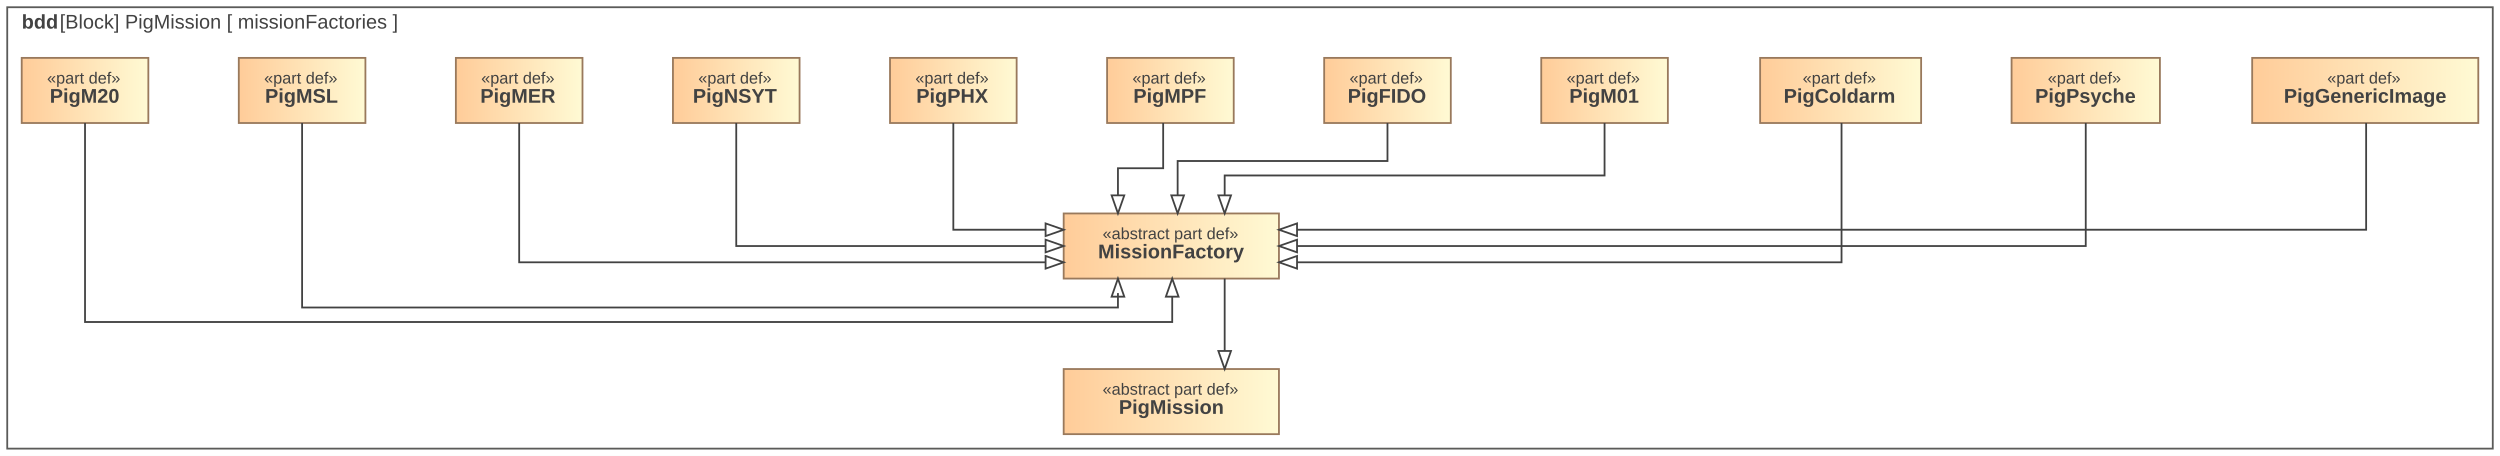
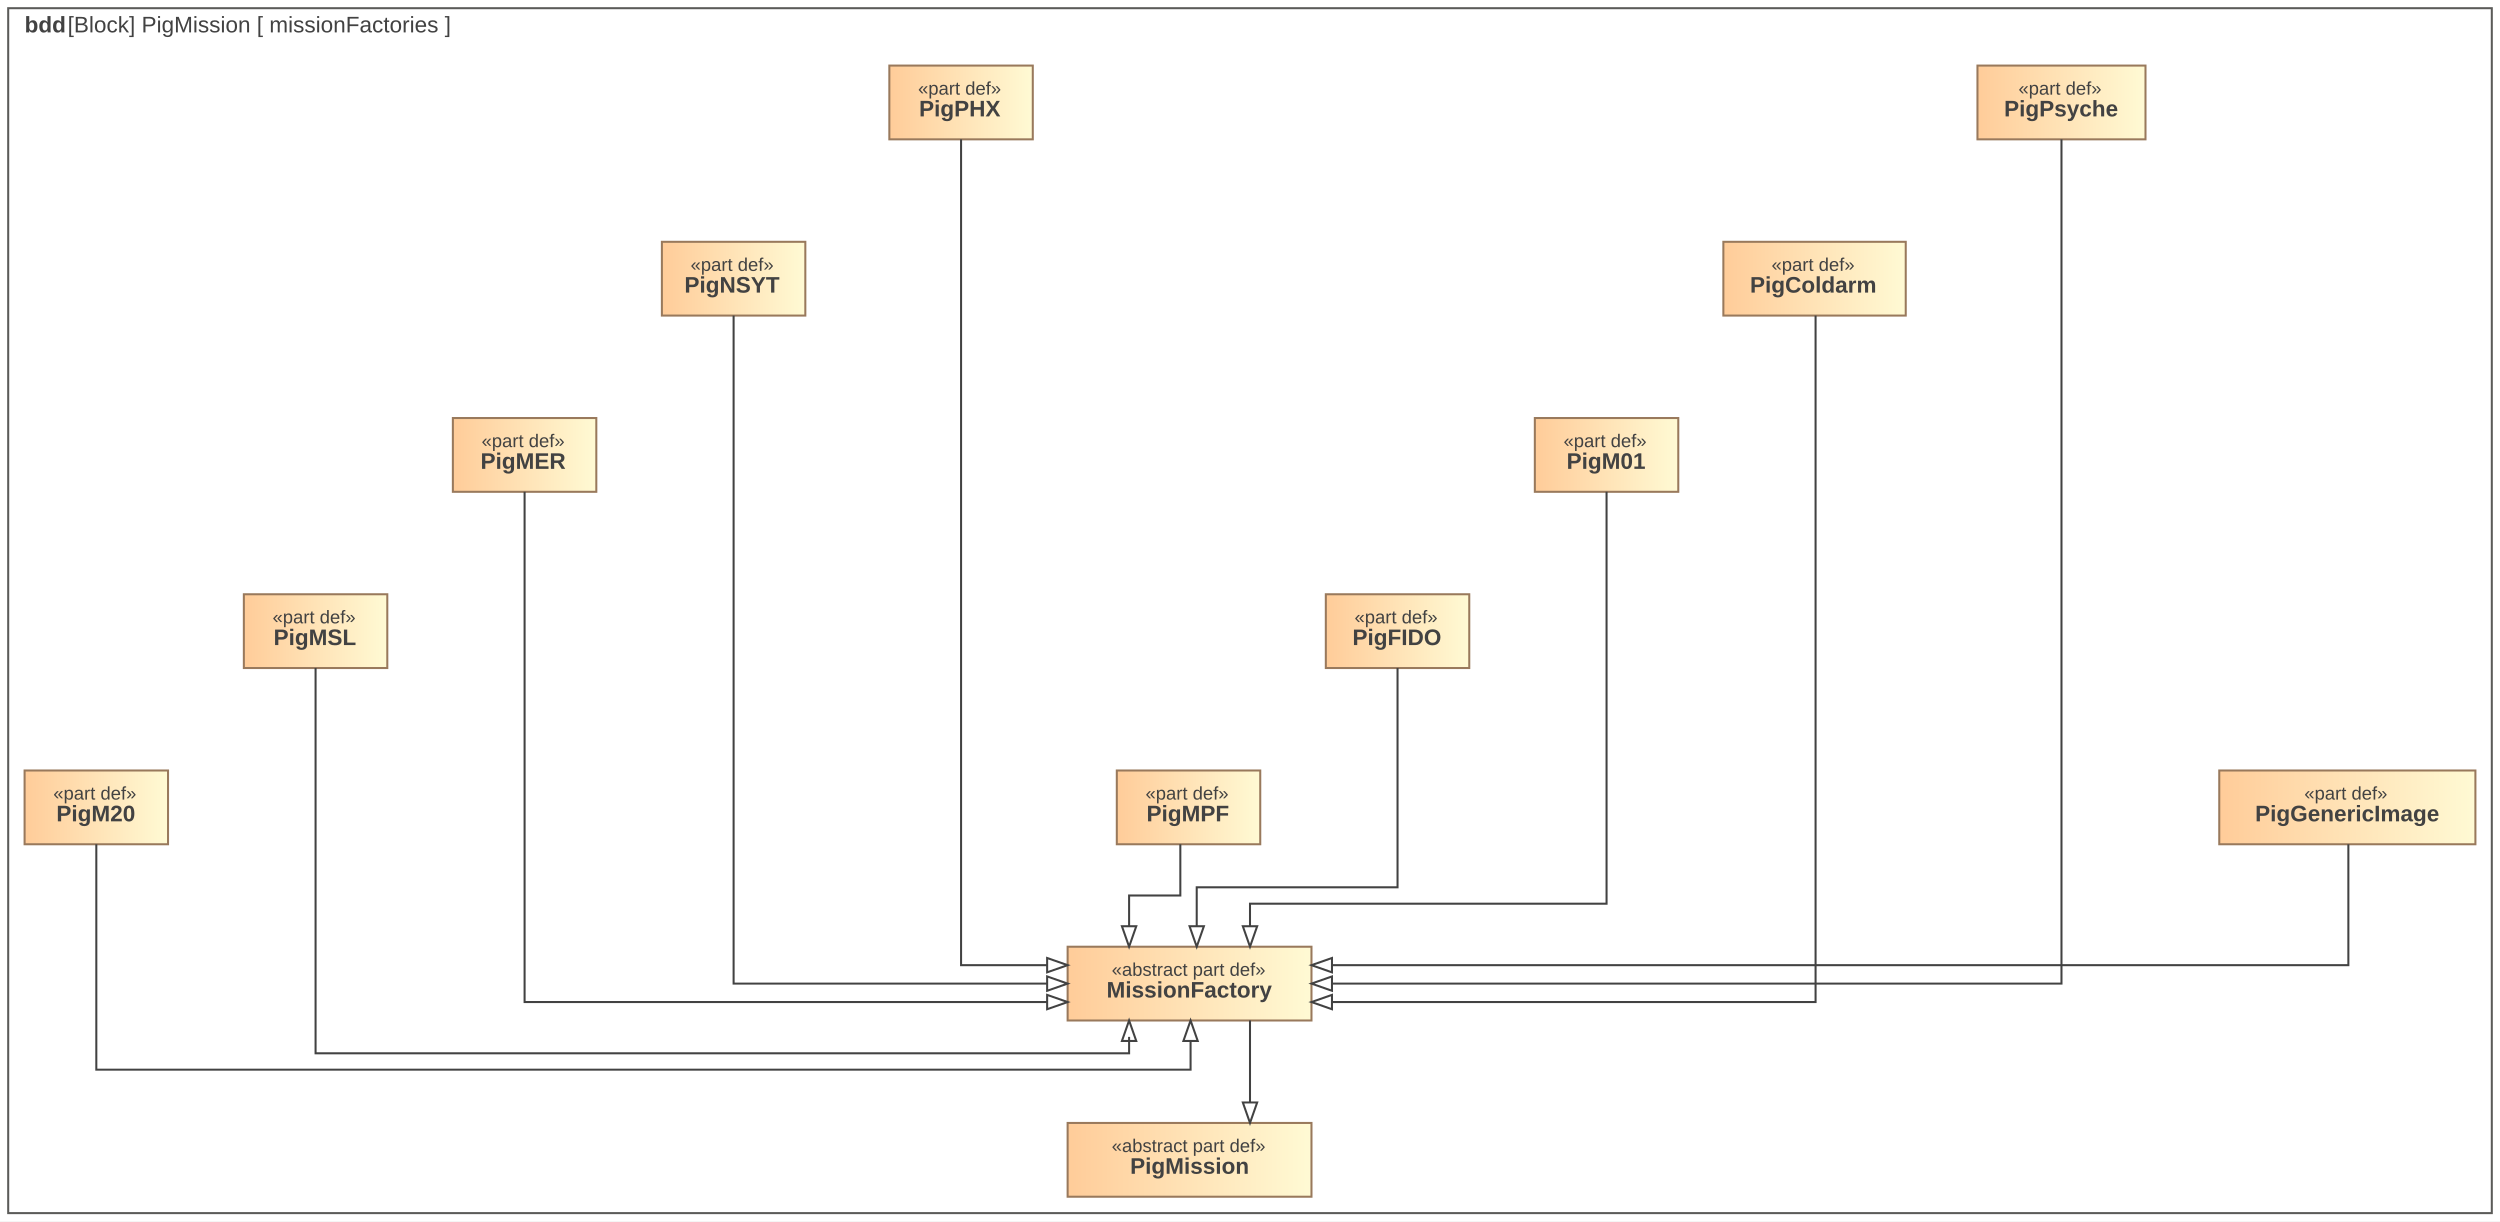
- <svg xmlns="http://www.w3.org/2000/svg" width="1382pt" height="252pt" viewBox="0.00 0.00 1382.00 252.00">
-   <g id="graph0" class="graph" transform="scale(1 1) rotate(0) translate(4 248)">
-     <polygon fill="white" stroke="transparent" points="-4,4 -4,-248 1378,-248 1378,4 -4,4" />
+ <svg xmlns="http://www.w3.org/2000/svg" width="1220pt" height="596pt" viewBox="0.00 0.00 1220.00 596.00">
+   <g id="graph0" class="graph" transform="scale(1 1) rotate(0) translate(4 592)">
+     <polygon fill="white" stroke="transparent" points="-4,4 -4,-592 1216,-592 1216,4 -4,4" />
    <g id="clust1" class="cluster">
-       <polygon fill="none" stroke="#5b5b59" points="0,0 0,-244 1374,-244 1374,0 0,0" />
-       <text text-anchor="start" x="8" y="-232.2" font-family="Arial" font-weight="bold" font-size="11.00" fill="#424242">bdd</text>
-       <text text-anchor="start" x="29" y="-232.2" font-family="Arial" font-size="11.00" fill="#424242"> [Block] PigMission [ missionFactories ]</text>
+       <polygon fill="none" stroke="#5b5b59" points="0,0 0,-588 1212,-588 1212,0 0,0" />
+       <text text-anchor="start" x="8" y="-576.2" font-family="Arial" font-weight="bold" font-size="11.00" fill="#424242">bdd</text>
+       <text text-anchor="start" x="29" y="-576.2" font-family="Arial" font-size="11.00" fill="#424242"> [Block] PigMission [ missionFactories ]</text>
    </g>
    <g id="node1" class="node">
      <defs>
-         <linearGradient id="l_0" gradientUnits="userSpaceOnUse" x1="584" y1="-26" x2="703" y2="-26">
-           <stop offset="0" style="stop-color:#ffcc99;stop-opacity:1.;" />
-           <stop offset="1" style="stop-color:#fffad4;stop-opacity:1.;" />
-         </linearGradient>
-       </defs>
-       <polygon fill="url(#l_0)" stroke="#99795c" points="703,-44 584,-44 584,-8 703,-8 703,-44" />
-       <text text-anchor="start" x="605.5" y="-29.8" font-family="Arial" font-size="9.00" fill="#424242">«abstract part def»</text>
-       <text text-anchor="start" x="614.5" y="-19.2" font-family="Arial" font-weight="bold" font-size="11.00" fill="#424242">PigMission</text>
+         <linearGradient id="l_0" gradientUnits="userSpaceOnUse" x1="517" y1="-26" x2="636" y2="-26">
+           <stop offset="0" style="stop-color:#ffcc99;stop-opacity:1.;" />
+           <stop offset="1" style="stop-color:#fffad4;stop-opacity:1.;" />
+         </linearGradient>
+       </defs>
+       <polygon fill="url(#l_0)" stroke="#99795c" points="636,-44 517,-44 517,-8 636,-8 636,-44" />
+       <text text-anchor="start" x="538.5" y="-29.8" font-family="Arial" font-size="9.00" fill="#424242">«abstract part def»</text>
+       <text text-anchor="start" x="547.5" y="-19.2" font-family="Arial" font-weight="bold" font-size="11.00" fill="#424242">PigMission</text>
    </g>
    <g id="node2" class="node">
      <defs>
-         <linearGradient id="l_1" gradientUnits="userSpaceOnUse" x1="584" y1="-112" x2="703" y2="-112">
-           <stop offset="0" style="stop-color:#ffcc99;stop-opacity:1.;" />
-           <stop offset="1" style="stop-color:#fffad4;stop-opacity:1.;" />
-         </linearGradient>
-       </defs>
-       <polygon fill="url(#l_1)" stroke="#99795c" points="703,-130 584,-130 584,-94 703,-94 703,-130" />
-       <text text-anchor="start" x="605.5" y="-115.8" font-family="Arial" font-size="9.00" fill="#424242">«abstract part def»</text>
-       <text text-anchor="start" x="603" y="-105.2" font-family="Arial" font-weight="bold" font-size="11.00" fill="#424242">MissionFactory</text>
+         <linearGradient id="l_1" gradientUnits="userSpaceOnUse" x1="517" y1="-112" x2="636" y2="-112">
+           <stop offset="0" style="stop-color:#ffcc99;stop-opacity:1.;" />
+           <stop offset="1" style="stop-color:#fffad4;stop-opacity:1.;" />
+         </linearGradient>
+       </defs>
+       <polygon fill="url(#l_1)" stroke="#99795c" points="636,-130 517,-130 517,-94 636,-94 636,-130" />
+       <text text-anchor="start" x="538.5" y="-115.8" font-family="Arial" font-size="9.00" fill="#424242">«abstract part def»</text>
+       <text text-anchor="start" x="536" y="-105.2" font-family="Arial" font-weight="bold" font-size="11.00" fill="#424242">MissionFactory</text>
    </g>
    <g id="edge1" class="edge">
-       <path fill="none" stroke="#424242" d="M673,-94C673,-94 673,-54 673,-54" />
-       <polygon fill="none" stroke="#424242" points="676.5,-54 673,-44 669.5,-54 676.5,-54" />
+       <path fill="none" stroke="#424242" d="M606,-94C606,-94 606,-54 606,-54" />
+       <polygon fill="none" stroke="#424242" points="609.5,-54 606,-44 602.5,-54 609.5,-54" />
    </g>
    <g id="node3" class="node">
      <defs>
        <linearGradient id="l_2" gradientUnits="userSpaceOnUse" x1="8" y1="-198" x2="78" y2="-198">
          <stop offset="0" style="stop-color:#ffcc99;stop-opacity:1.;" />
          <stop offset="1" style="stop-color:#fffad4;stop-opacity:1.;" />
        </linearGradient>
      </defs>
      <polygon fill="url(#l_2)" stroke="#99795c" points="78,-216 8,-216 8,-180 78,-180 78,-216" />
      <text text-anchor="start" x="22" y="-201.8" font-family="Arial" font-size="9.00" fill="#424242">«part def»</text>
      <text text-anchor="start" x="23.5" y="-191.2" font-family="Arial" font-weight="bold" font-size="11.00" fill="#424242">PigM20</text>
    </g>
    <g id="edge2" class="edge">
-       <path fill="none" stroke="#424242" d="M43,-180C43,-180 43,-70 43,-70 43,-70 644,-70 644,-70 644,-70 644,-84 644,-84" />
-       <polygon fill="none" stroke="#424242" points="640.5,-84 644,-94 647.5,-84 640.5,-84" />
+       <path fill="none" stroke="#424242" d="M43,-180C43,-180 43,-70 43,-70 43,-70 577,-70 577,-70 577,-70 577,-84 577,-84" />
+       <polygon fill="none" stroke="#424242" points="573.5,-84 577,-94 580.5,-84 573.5,-84" />
    </g>
    <g id="node4" class="node">
      <defs>
-         <linearGradient id="l_3" gradientUnits="userSpaceOnUse" x1="128" y1="-198" x2="198" y2="-198">
-           <stop offset="0" style="stop-color:#ffcc99;stop-opacity:1.;" />
-           <stop offset="1" style="stop-color:#fffad4;stop-opacity:1.;" />
-         </linearGradient>
-       </defs>
-       <polygon fill="url(#l_3)" stroke="#99795c" points="198,-216 128,-216 128,-180 198,-180 198,-216" />
-       <text text-anchor="start" x="142" y="-201.8" font-family="Arial" font-size="9.00" fill="#424242">«part def»</text>
-       <text text-anchor="start" x="142.5" y="-191.2" font-family="Arial" font-weight="bold" font-size="11.00" fill="#424242">PigMSL</text>
+         <linearGradient id="l_3" gradientUnits="userSpaceOnUse" x1="115" y1="-284" x2="185" y2="-284">
+           <stop offset="0" style="stop-color:#ffcc99;stop-opacity:1.;" />
+           <stop offset="1" style="stop-color:#fffad4;stop-opacity:1.;" />
+         </linearGradient>
+       </defs>
+       <polygon fill="url(#l_3)" stroke="#99795c" points="185,-302 115,-302 115,-266 185,-266 185,-302" />
+       <text text-anchor="start" x="129" y="-287.8" font-family="Arial" font-size="9.00" fill="#424242">«part def»</text>
+       <text text-anchor="start" x="129.5" y="-277.2" font-family="Arial" font-weight="bold" font-size="11.00" fill="#424242">PigMSL</text>
    </g>
    <g id="edge3" class="edge">
-       <path fill="none" stroke="#424242" d="M163,-180C163,-180 163,-78 163,-78 163,-78 614,-78 614,-78 614,-78 614,-86 614,-86" />
-       <polygon fill="none" stroke="#424242" points="610.5,-84 614,-94 617.5,-84 610.5,-84" />
+       <path fill="none" stroke="#424242" d="M150,-266C150,-266 150,-78 150,-78 150,-78 547,-78 547,-78 547,-78 547,-86 547,-86" />
+       <polygon fill="none" stroke="#424242" points="543.5,-84 547,-94 550.5,-84 543.5,-84" />
    </g>
    <g id="node5" class="node">
      <defs>
-         <linearGradient id="l_4" gradientUnits="userSpaceOnUse" x1="248" y1="-198" x2="318" y2="-198">
-           <stop offset="0" style="stop-color:#ffcc99;stop-opacity:1.;" />
-           <stop offset="1" style="stop-color:#fffad4;stop-opacity:1.;" />
-         </linearGradient>
-       </defs>
-       <polygon fill="url(#l_4)" stroke="#99795c" points="318,-216 248,-216 248,-180 318,-180 318,-216" />
-       <text text-anchor="start" x="262" y="-201.8" font-family="Arial" font-size="9.00" fill="#424242">«part def»</text>
-       <text text-anchor="start" x="261.5" y="-191.2" font-family="Arial" font-weight="bold" font-size="11.00" fill="#424242">PigMER</text>
+         <linearGradient id="l_4" gradientUnits="userSpaceOnUse" x1="217" y1="-370" x2="287" y2="-370">
+           <stop offset="0" style="stop-color:#ffcc99;stop-opacity:1.;" />
+           <stop offset="1" style="stop-color:#fffad4;stop-opacity:1.;" />
+         </linearGradient>
+       </defs>
+       <polygon fill="url(#l_4)" stroke="#99795c" points="287,-388 217,-388 217,-352 287,-352 287,-388" />
+       <text text-anchor="start" x="231" y="-373.8" font-family="Arial" font-size="9.00" fill="#424242">«part def»</text>
+       <text text-anchor="start" x="230.5" y="-363.2" font-family="Arial" font-weight="bold" font-size="11.00" fill="#424242">PigMER</text>
    </g>
    <g id="edge4" class="edge">
-       <path fill="none" stroke="#424242" d="M283,-180C283,-180 283,-103 283,-103 283,-103 574,-103 574,-103" />
-       <polygon fill="none" stroke="#424242" points="574,-106.5 584,-103 574,-99.5 574,-106.5" />
+       <path fill="none" stroke="#424242" d="M252,-352C252,-352 252,-103 252,-103 252,-103 507,-103 507,-103" />
+       <polygon fill="none" stroke="#424242" points="507,-106.5 517,-103 507,-99.5 507,-106.5" />
    </g>
    <g id="node6" class="node">
      <defs>
-         <linearGradient id="l_5" gradientUnits="userSpaceOnUse" x1="368" y1="-198" x2="438" y2="-198">
-           <stop offset="0" style="stop-color:#ffcc99;stop-opacity:1.;" />
-           <stop offset="1" style="stop-color:#fffad4;stop-opacity:1.;" />
-         </linearGradient>
-       </defs>
-       <polygon fill="url(#l_5)" stroke="#99795c" points="438,-216 368,-216 368,-180 438,-180 438,-216" />
-       <text text-anchor="start" x="382" y="-201.8" font-family="Arial" font-size="9.00" fill="#424242">«part def»</text>
-       <text text-anchor="start" x="379" y="-191.2" font-family="Arial" font-weight="bold" font-size="11.00" fill="#424242">PigNSYT</text>
+         <linearGradient id="l_5" gradientUnits="userSpaceOnUse" x1="319" y1="-456" x2="389" y2="-456">
+           <stop offset="0" style="stop-color:#ffcc99;stop-opacity:1.;" />
+           <stop offset="1" style="stop-color:#fffad4;stop-opacity:1.;" />
+         </linearGradient>
+       </defs>
+       <polygon fill="url(#l_5)" stroke="#99795c" points="389,-474 319,-474 319,-438 389,-438 389,-474" />
+       <text text-anchor="start" x="333" y="-459.8" font-family="Arial" font-size="9.00" fill="#424242">«part def»</text>
+       <text text-anchor="start" x="330" y="-449.2" font-family="Arial" font-weight="bold" font-size="11.00" fill="#424242">PigNSYT</text>
    </g>
    <g id="edge5" class="edge">
-       <path fill="none" stroke="#424242" d="M403,-180C403,-180 403,-112 403,-112 403,-112 574,-112 574,-112" />
-       <polygon fill="none" stroke="#424242" points="574,-115.5 584,-112 574,-108.5 574,-115.5" />
+       <path fill="none" stroke="#424242" d="M354,-438C354,-438 354,-112 354,-112 354,-112 507,-112 507,-112" />
+       <polygon fill="none" stroke="#424242" points="507,-115.5 517,-112 507,-108.5 507,-115.5" />
    </g>
    <g id="node7" class="node">
      <defs>
-         <linearGradient id="l_6" gradientUnits="userSpaceOnUse" x1="488" y1="-198" x2="558" y2="-198">
-           <stop offset="0" style="stop-color:#ffcc99;stop-opacity:1.;" />
-           <stop offset="1" style="stop-color:#fffad4;stop-opacity:1.;" />
-         </linearGradient>
-       </defs>
-       <polygon fill="url(#l_6)" stroke="#99795c" points="558,-216 488,-216 488,-180 558,-180 558,-216" />
-       <text text-anchor="start" x="502" y="-201.8" font-family="Arial" font-size="9.00" fill="#424242">«part def»</text>
-       <text text-anchor="start" x="502.5" y="-191.2" font-family="Arial" font-weight="bold" font-size="11.00" fill="#424242">PigPHX</text>
+         <linearGradient id="l_6" gradientUnits="userSpaceOnUse" x1="430" y1="-542" x2="500" y2="-542">
+           <stop offset="0" style="stop-color:#ffcc99;stop-opacity:1.;" />
+           <stop offset="1" style="stop-color:#fffad4;stop-opacity:1.;" />
+         </linearGradient>
+       </defs>
+       <polygon fill="url(#l_6)" stroke="#99795c" points="500,-560 430,-560 430,-524 500,-524 500,-560" />
+       <text text-anchor="start" x="444" y="-545.8" font-family="Arial" font-size="9.00" fill="#424242">«part def»</text>
+       <text text-anchor="start" x="444.5" y="-535.2" font-family="Arial" font-weight="bold" font-size="11.00" fill="#424242">PigPHX</text>
    </g>
    <g id="edge6" class="edge">
-       <path fill="none" stroke="#424242" d="M523,-180C523,-180 523,-121 523,-121 523,-121 574,-121 574,-121" />
-       <polygon fill="none" stroke="#424242" points="574,-124.5 584,-121 574,-117.5 574,-124.5" />
+       <path fill="none" stroke="#424242" d="M465,-524C465,-524 465,-121 465,-121 465,-121 507,-121 507,-121" />
+       <polygon fill="none" stroke="#424242" points="507,-124.5 517,-121 507,-117.5 507,-124.5" />
    </g>
    <g id="node8" class="node">
      <defs>
-         <linearGradient id="l_7" gradientUnits="userSpaceOnUse" x1="608" y1="-198" x2="678" y2="-198">
-           <stop offset="0" style="stop-color:#ffcc99;stop-opacity:1.;" />
-           <stop offset="1" style="stop-color:#fffad4;stop-opacity:1.;" />
-         </linearGradient>
-       </defs>
-       <polygon fill="url(#l_7)" stroke="#99795c" points="678,-216 608,-216 608,-180 678,-180 678,-216" />
-       <text text-anchor="start" x="622" y="-201.8" font-family="Arial" font-size="9.00" fill="#424242">«part def»</text>
-       <text text-anchor="start" x="622.5" y="-191.2" font-family="Arial" font-weight="bold" font-size="11.00" fill="#424242">PigMPF</text>
+         <linearGradient id="l_7" gradientUnits="userSpaceOnUse" x1="541" y1="-198" x2="611" y2="-198">
+           <stop offset="0" style="stop-color:#ffcc99;stop-opacity:1.;" />
+           <stop offset="1" style="stop-color:#fffad4;stop-opacity:1.;" />
+         </linearGradient>
+       </defs>
+       <polygon fill="url(#l_7)" stroke="#99795c" points="611,-216 541,-216 541,-180 611,-180 611,-216" />
+       <text text-anchor="start" x="555" y="-201.8" font-family="Arial" font-size="9.00" fill="#424242">«part def»</text>
+       <text text-anchor="start" x="555.5" y="-191.2" font-family="Arial" font-weight="bold" font-size="11.00" fill="#424242">PigMPF</text>
    </g>
    <g id="edge7" class="edge">
-       <path fill="none" stroke="#424242" d="M639,-180C639,-180 639,-155 639,-155 639,-155 614,-155 614,-155 614,-155 614,-140 614,-140" />
-       <polygon fill="none" stroke="#424242" points="617.5,-140 614,-130 610.5,-140 617.5,-140" />
+       <path fill="none" stroke="#424242" d="M572,-180C572,-180 572,-155 572,-155 572,-155 547,-155 547,-155 547,-155 547,-140 547,-140" />
+       <polygon fill="none" stroke="#424242" points="550.5,-140 547,-130 543.5,-140 550.5,-140" />
    </g>
    <g id="node9" class="node">
      <defs>
-         <linearGradient id="l_8" gradientUnits="userSpaceOnUse" x1="728" y1="-198" x2="798" y2="-198">
-           <stop offset="0" style="stop-color:#ffcc99;stop-opacity:1.;" />
-           <stop offset="1" style="stop-color:#fffad4;stop-opacity:1.;" />
-         </linearGradient>
-       </defs>
-       <polygon fill="url(#l_8)" stroke="#99795c" points="798,-216 728,-216 728,-180 798,-180 798,-216" />
-       <text text-anchor="start" x="742" y="-201.8" font-family="Arial" font-size="9.00" fill="#424242">«part def»</text>
-       <text text-anchor="start" x="741" y="-191.2" font-family="Arial" font-weight="bold" font-size="11.00" fill="#424242">PigFIDO</text>
+         <linearGradient id="l_8" gradientUnits="userSpaceOnUse" x1="643" y1="-284" x2="713" y2="-284">
+           <stop offset="0" style="stop-color:#ffcc99;stop-opacity:1.;" />
+           <stop offset="1" style="stop-color:#fffad4;stop-opacity:1.;" />
+         </linearGradient>
+       </defs>
+       <polygon fill="url(#l_8)" stroke="#99795c" points="713,-302 643,-302 643,-266 713,-266 713,-302" />
+       <text text-anchor="start" x="657" y="-287.8" font-family="Arial" font-size="9.00" fill="#424242">«part def»</text>
+       <text text-anchor="start" x="656" y="-277.2" font-family="Arial" font-weight="bold" font-size="11.00" fill="#424242">PigFIDO</text>
    </g>
    <g id="edge8" class="edge">
-       <path fill="none" stroke="#424242" d="M763,-180C763,-180 763,-159 763,-159 763,-159 647,-159 647,-159 647,-159 647,-140 647,-140" />
-       <polygon fill="none" stroke="#424242" points="650.5,-140 647,-130 643.5,-140 650.5,-140" />
+       <path fill="none" stroke="#424242" d="M678,-266C678,-266 678,-159 678,-159 678,-159 580,-159 580,-159 580,-159 580,-140 580,-140" />
+       <polygon fill="none" stroke="#424242" points="583.5,-140 580,-130 576.5,-140 583.5,-140" />
    </g>
    <g id="node10" class="node">
      <defs>
-         <linearGradient id="l_9" gradientUnits="userSpaceOnUse" x1="848" y1="-198" x2="918" y2="-198">
-           <stop offset="0" style="stop-color:#ffcc99;stop-opacity:1.;" />
-           <stop offset="1" style="stop-color:#fffad4;stop-opacity:1.;" />
-         </linearGradient>
-       </defs>
-       <polygon fill="url(#l_9)" stroke="#99795c" points="918,-216 848,-216 848,-180 918,-180 918,-216" />
-       <text text-anchor="start" x="862" y="-201.8" font-family="Arial" font-size="9.00" fill="#424242">«part def»</text>
-       <text text-anchor="start" x="863.5" y="-191.2" font-family="Arial" font-weight="bold" font-size="11.00" fill="#424242">PigM01</text>
+         <linearGradient id="l_9" gradientUnits="userSpaceOnUse" x1="745" y1="-370" x2="815" y2="-370">
+           <stop offset="0" style="stop-color:#ffcc99;stop-opacity:1.;" />
+           <stop offset="1" style="stop-color:#fffad4;stop-opacity:1.;" />
+         </linearGradient>
+       </defs>
+       <polygon fill="url(#l_9)" stroke="#99795c" points="815,-388 745,-388 745,-352 815,-352 815,-388" />
+       <text text-anchor="start" x="759" y="-373.8" font-family="Arial" font-size="9.00" fill="#424242">«part def»</text>
+       <text text-anchor="start" x="760.5" y="-363.2" font-family="Arial" font-weight="bold" font-size="11.00" fill="#424242">PigM01</text>
    </g>
    <g id="edge9" class="edge">
-       <path fill="none" stroke="#424242" d="M883,-180C883,-180 883,-151 883,-151 883,-151 673,-151 673,-151 673,-151 673,-140 673,-140" />
-       <polygon fill="none" stroke="#424242" points="676.5,-140 673,-130 669.5,-140 676.5,-140" />
+       <path fill="none" stroke="#424242" d="M780,-352C780,-352 780,-151 780,-151 780,-151 606,-151 606,-151 606,-151 606,-140 606,-140" />
+       <polygon fill="none" stroke="#424242" points="609.5,-140 606,-130 602.5,-140 609.5,-140" />
    </g>
    <g id="node11" class="node">
      <defs>
-         <linearGradient id="l_10" gradientUnits="userSpaceOnUse" x1="969" y1="-198" x2="1058" y2="-198">
-           <stop offset="0" style="stop-color:#ffcc99;stop-opacity:1.;" />
-           <stop offset="1" style="stop-color:#fffad4;stop-opacity:1.;" />
-         </linearGradient>
-       </defs>
-       <polygon fill="url(#l_10)" stroke="#99795c" points="1058,-216 969,-216 969,-180 1058,-180 1058,-216" />
-       <text text-anchor="start" x="992.5" y="-201.8" font-family="Arial" font-size="9.00" fill="#424242">«part def»</text>
-       <text text-anchor="start" x="982" y="-191.2" font-family="Arial" font-weight="bold" font-size="11.00" fill="#424242">PigColdarm</text>
+         <linearGradient id="l_10" gradientUnits="userSpaceOnUse" x1="837" y1="-456" x2="926" y2="-456">
+           <stop offset="0" style="stop-color:#ffcc99;stop-opacity:1.;" />
+           <stop offset="1" style="stop-color:#fffad4;stop-opacity:1.;" />
+         </linearGradient>
+       </defs>
+       <polygon fill="url(#l_10)" stroke="#99795c" points="926,-474 837,-474 837,-438 926,-438 926,-474" />
+       <text text-anchor="start" x="860.5" y="-459.8" font-family="Arial" font-size="9.00" fill="#424242">«part def»</text>
+       <text text-anchor="start" x="850" y="-449.2" font-family="Arial" font-weight="bold" font-size="11.00" fill="#424242">PigColdarm</text>
    </g>
    <g id="edge10" class="edge">
-       <path fill="none" stroke="#424242" d="M1014,-180C1014,-180 1014,-103 1014,-103 1014,-103 713,-103 713,-103" />
-       <polygon fill="none" stroke="#424242" points="713,-99.5 703,-103 713,-106.5 713,-99.5" />
+       <path fill="none" stroke="#424242" d="M882,-438C882,-438 882,-103 882,-103 882,-103 646,-103 646,-103" />
+       <polygon fill="none" stroke="#424242" points="646,-99.5 636,-103 646,-106.5 646,-99.5" />
    </g>
    <g id="node12" class="node">
      <defs>
-         <linearGradient id="l_11" gradientUnits="userSpaceOnUse" x1="1108" y1="-198" x2="1190" y2="-198">
-           <stop offset="0" style="stop-color:#ffcc99;stop-opacity:1.;" />
-           <stop offset="1" style="stop-color:#fffad4;stop-opacity:1.;" />
-         </linearGradient>
-       </defs>
-       <polygon fill="url(#l_11)" stroke="#99795c" points="1190,-216 1108,-216 1108,-180 1190,-180 1190,-216" />
-       <text text-anchor="start" x="1128" y="-201.8" font-family="Arial" font-size="9.00" fill="#424242">«part def»</text>
-       <text text-anchor="start" x="1121" y="-191.2" font-family="Arial" font-weight="bold" font-size="11.00" fill="#424242">PigPsyche</text>
+         <linearGradient id="l_11" gradientUnits="userSpaceOnUse" x1="961" y1="-542" x2="1043" y2="-542">
+           <stop offset="0" style="stop-color:#ffcc99;stop-opacity:1.;" />
+           <stop offset="1" style="stop-color:#fffad4;stop-opacity:1.;" />
+         </linearGradient>
+       </defs>
+       <polygon fill="url(#l_11)" stroke="#99795c" points="1043,-560 961,-560 961,-524 1043,-524 1043,-560" />
+       <text text-anchor="start" x="981" y="-545.8" font-family="Arial" font-size="9.00" fill="#424242">«part def»</text>
+       <text text-anchor="start" x="974" y="-535.2" font-family="Arial" font-weight="bold" font-size="11.00" fill="#424242">PigPsyche</text>
    </g>
    <g id="edge11" class="edge">
-       <path fill="none" stroke="#424242" d="M1149,-180C1149,-180 1149,-112 1149,-112 1149,-112 713,-112 713,-112" />
-       <polygon fill="none" stroke="#424242" points="713,-108.5 703,-112 713,-115.5 713,-108.5" />
+       <path fill="none" stroke="#424242" d="M1002,-524C1002,-524 1002,-112 1002,-112 1002,-112 646,-112 646,-112" />
+       <polygon fill="none" stroke="#424242" points="646,-108.5 636,-112 646,-115.5 646,-108.5" />
    </g>
    <g id="node13" class="node">
      <defs>
-         <linearGradient id="l_12" gradientUnits="userSpaceOnUse" x1="1241" y1="-198" x2="1366" y2="-198">
-           <stop offset="0" style="stop-color:#ffcc99;stop-opacity:1.;" />
-           <stop offset="1" style="stop-color:#fffad4;stop-opacity:1.;" />
-         </linearGradient>
-       </defs>
-       <polygon fill="url(#l_12)" stroke="#99795c" points="1366,-216 1241,-216 1241,-180 1366,-180 1366,-216" />
-       <text text-anchor="start" x="1282.5" y="-201.8" font-family="Arial" font-size="9.00" fill="#424242">«part def»</text>
-       <text text-anchor="start" x="1258.5" y="-191.2" font-family="Arial" font-weight="bold" font-size="11.00" fill="#424242">PigGenericImage</text>
+         <linearGradient id="l_12" gradientUnits="userSpaceOnUse" x1="1079" y1="-198" x2="1204" y2="-198">
+           <stop offset="0" style="stop-color:#ffcc99;stop-opacity:1.;" />
+           <stop offset="1" style="stop-color:#fffad4;stop-opacity:1.;" />
+         </linearGradient>
+       </defs>
+       <polygon fill="url(#l_12)" stroke="#99795c" points="1204,-216 1079,-216 1079,-180 1204,-180 1204,-216" />
+       <text text-anchor="start" x="1120.5" y="-201.8" font-family="Arial" font-size="9.00" fill="#424242">«part def»</text>
+       <text text-anchor="start" x="1096.5" y="-191.2" font-family="Arial" font-weight="bold" font-size="11.00" fill="#424242">PigGenericImage</text>
    </g>
    <g id="edge12" class="edge">
-       <path fill="none" stroke="#424242" d="M1304,-180C1304,-180 1304,-121 1304,-121 1304,-121 713,-121 713,-121" />
-       <polygon fill="none" stroke="#424242" points="713,-117.5 703,-121 713,-124.5 713,-117.5" />
+       <path fill="none" stroke="#424242" d="M1142,-180C1142,-180 1142,-121 1142,-121 1142,-121 646,-121 646,-121" />
+       <polygon fill="none" stroke="#424242" points="646,-117.5 636,-121 646,-124.5 646,-117.5" />
    </g>
  </g>
</svg>
